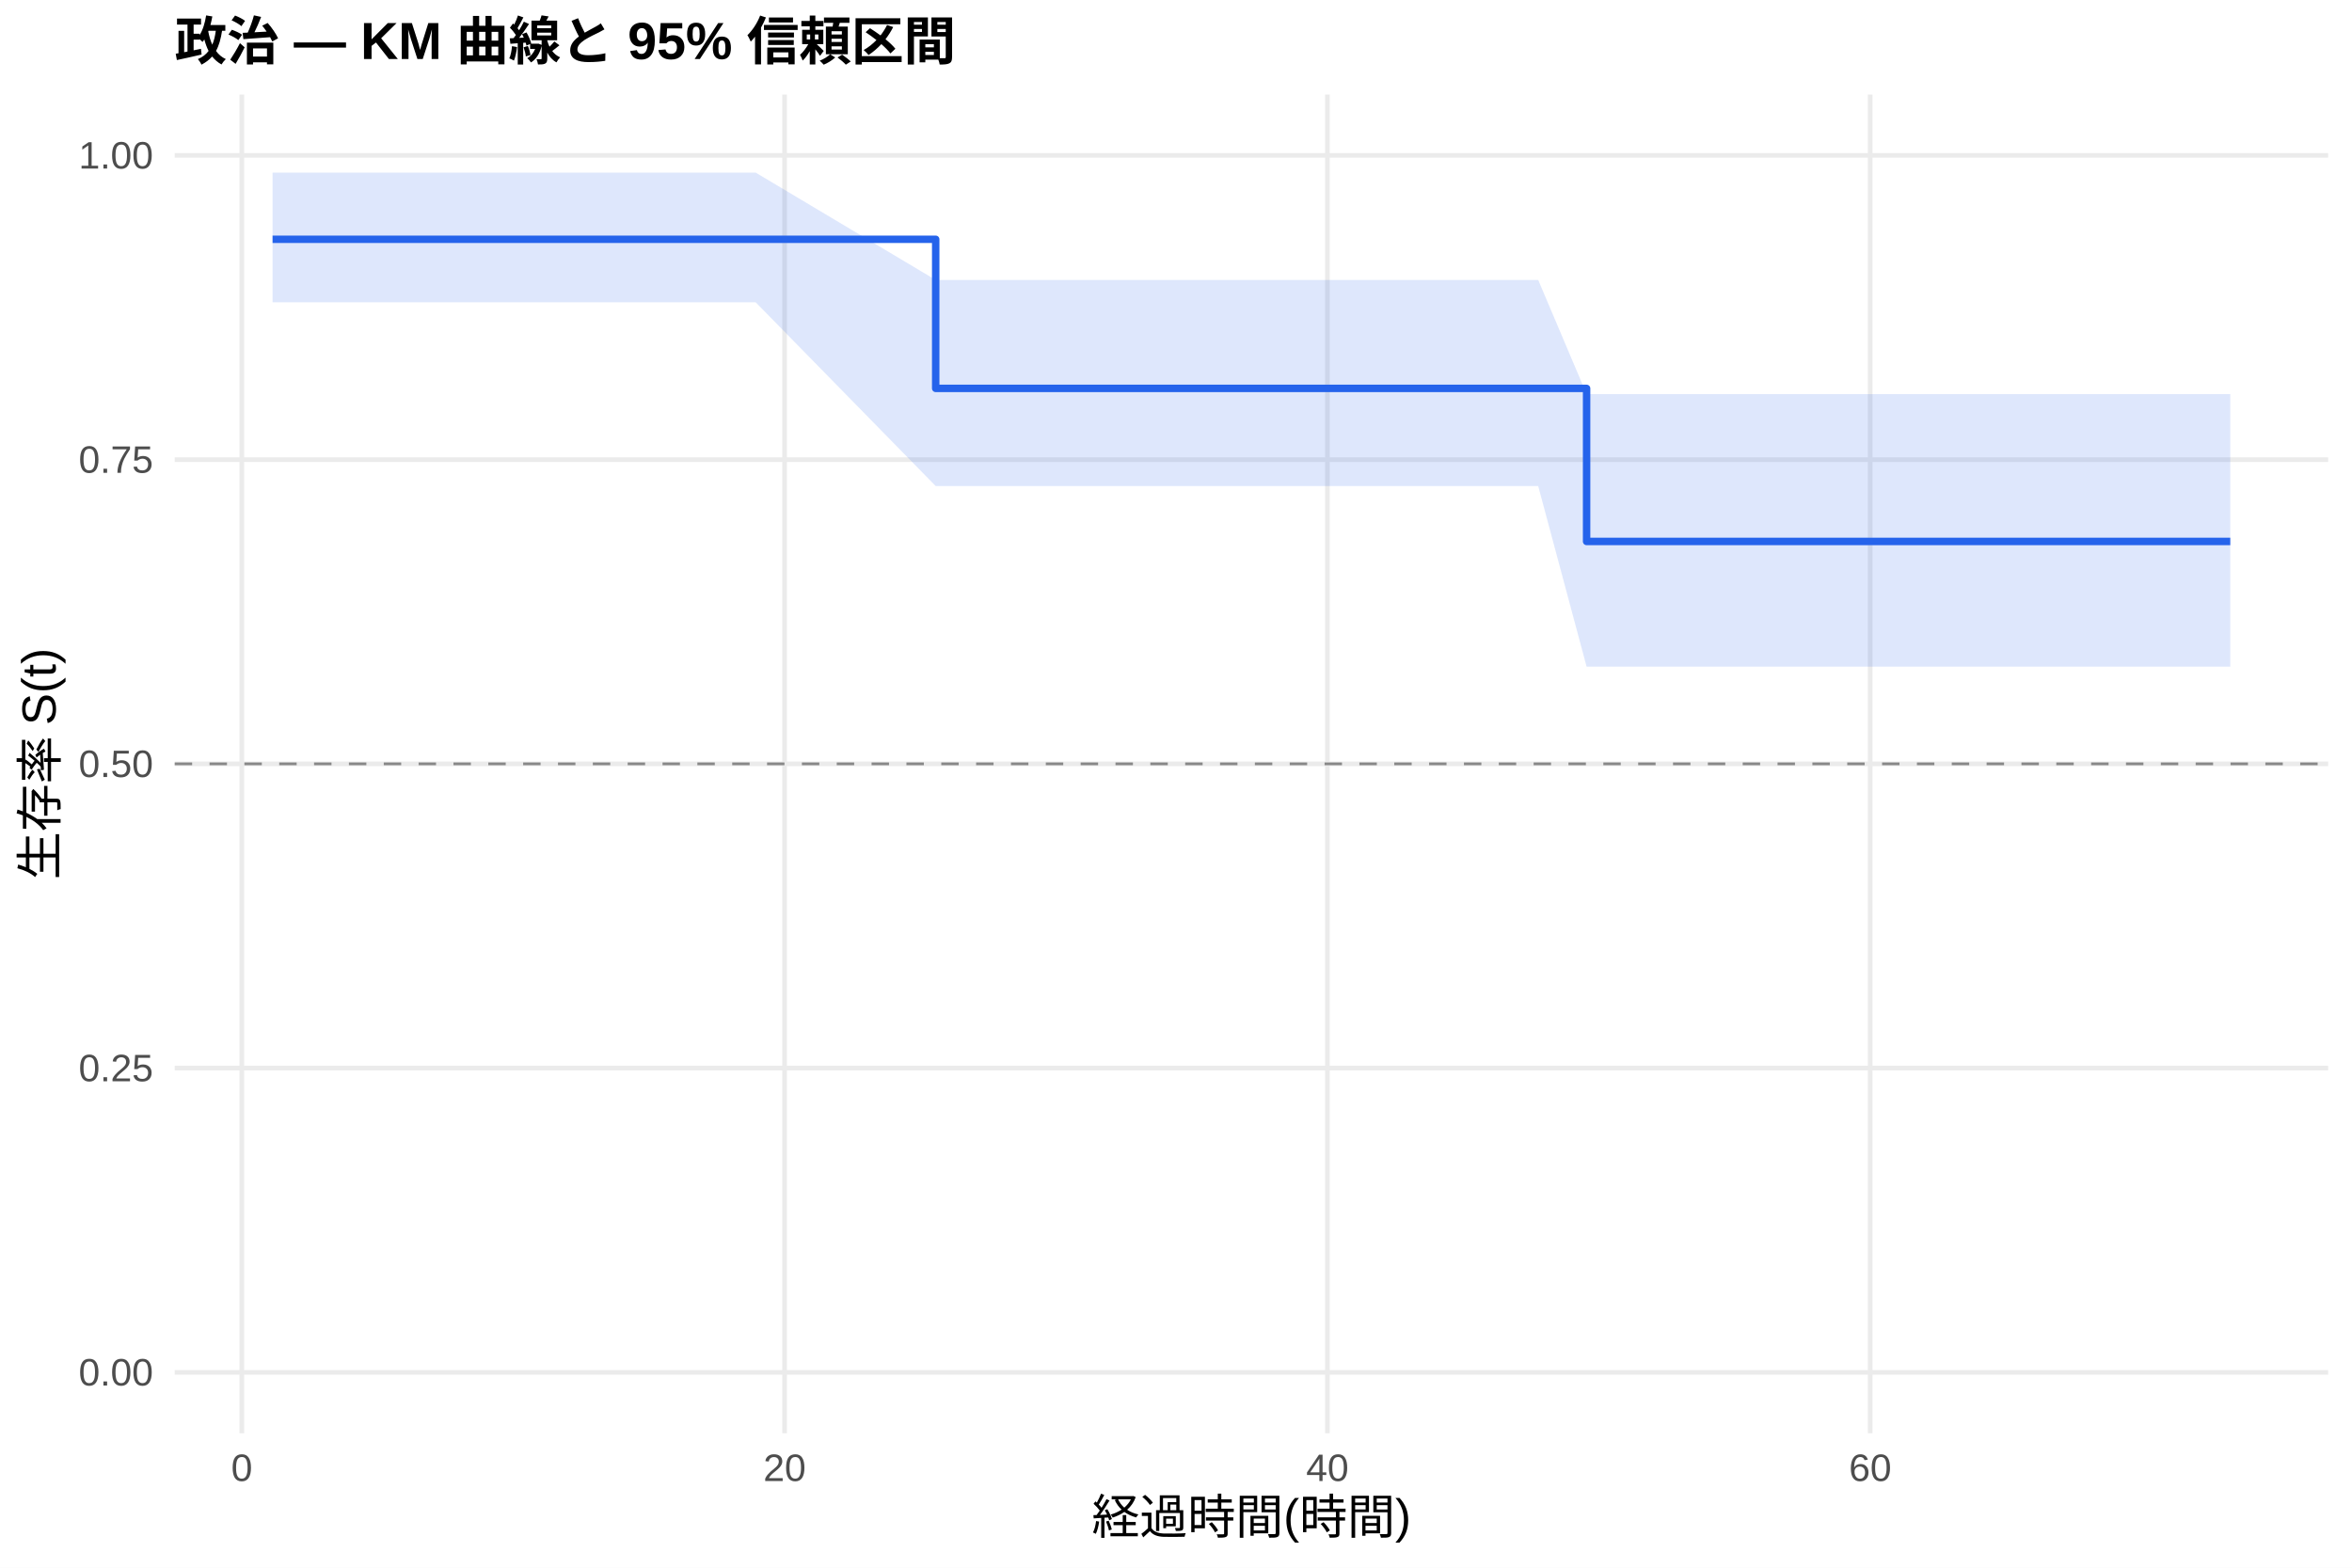
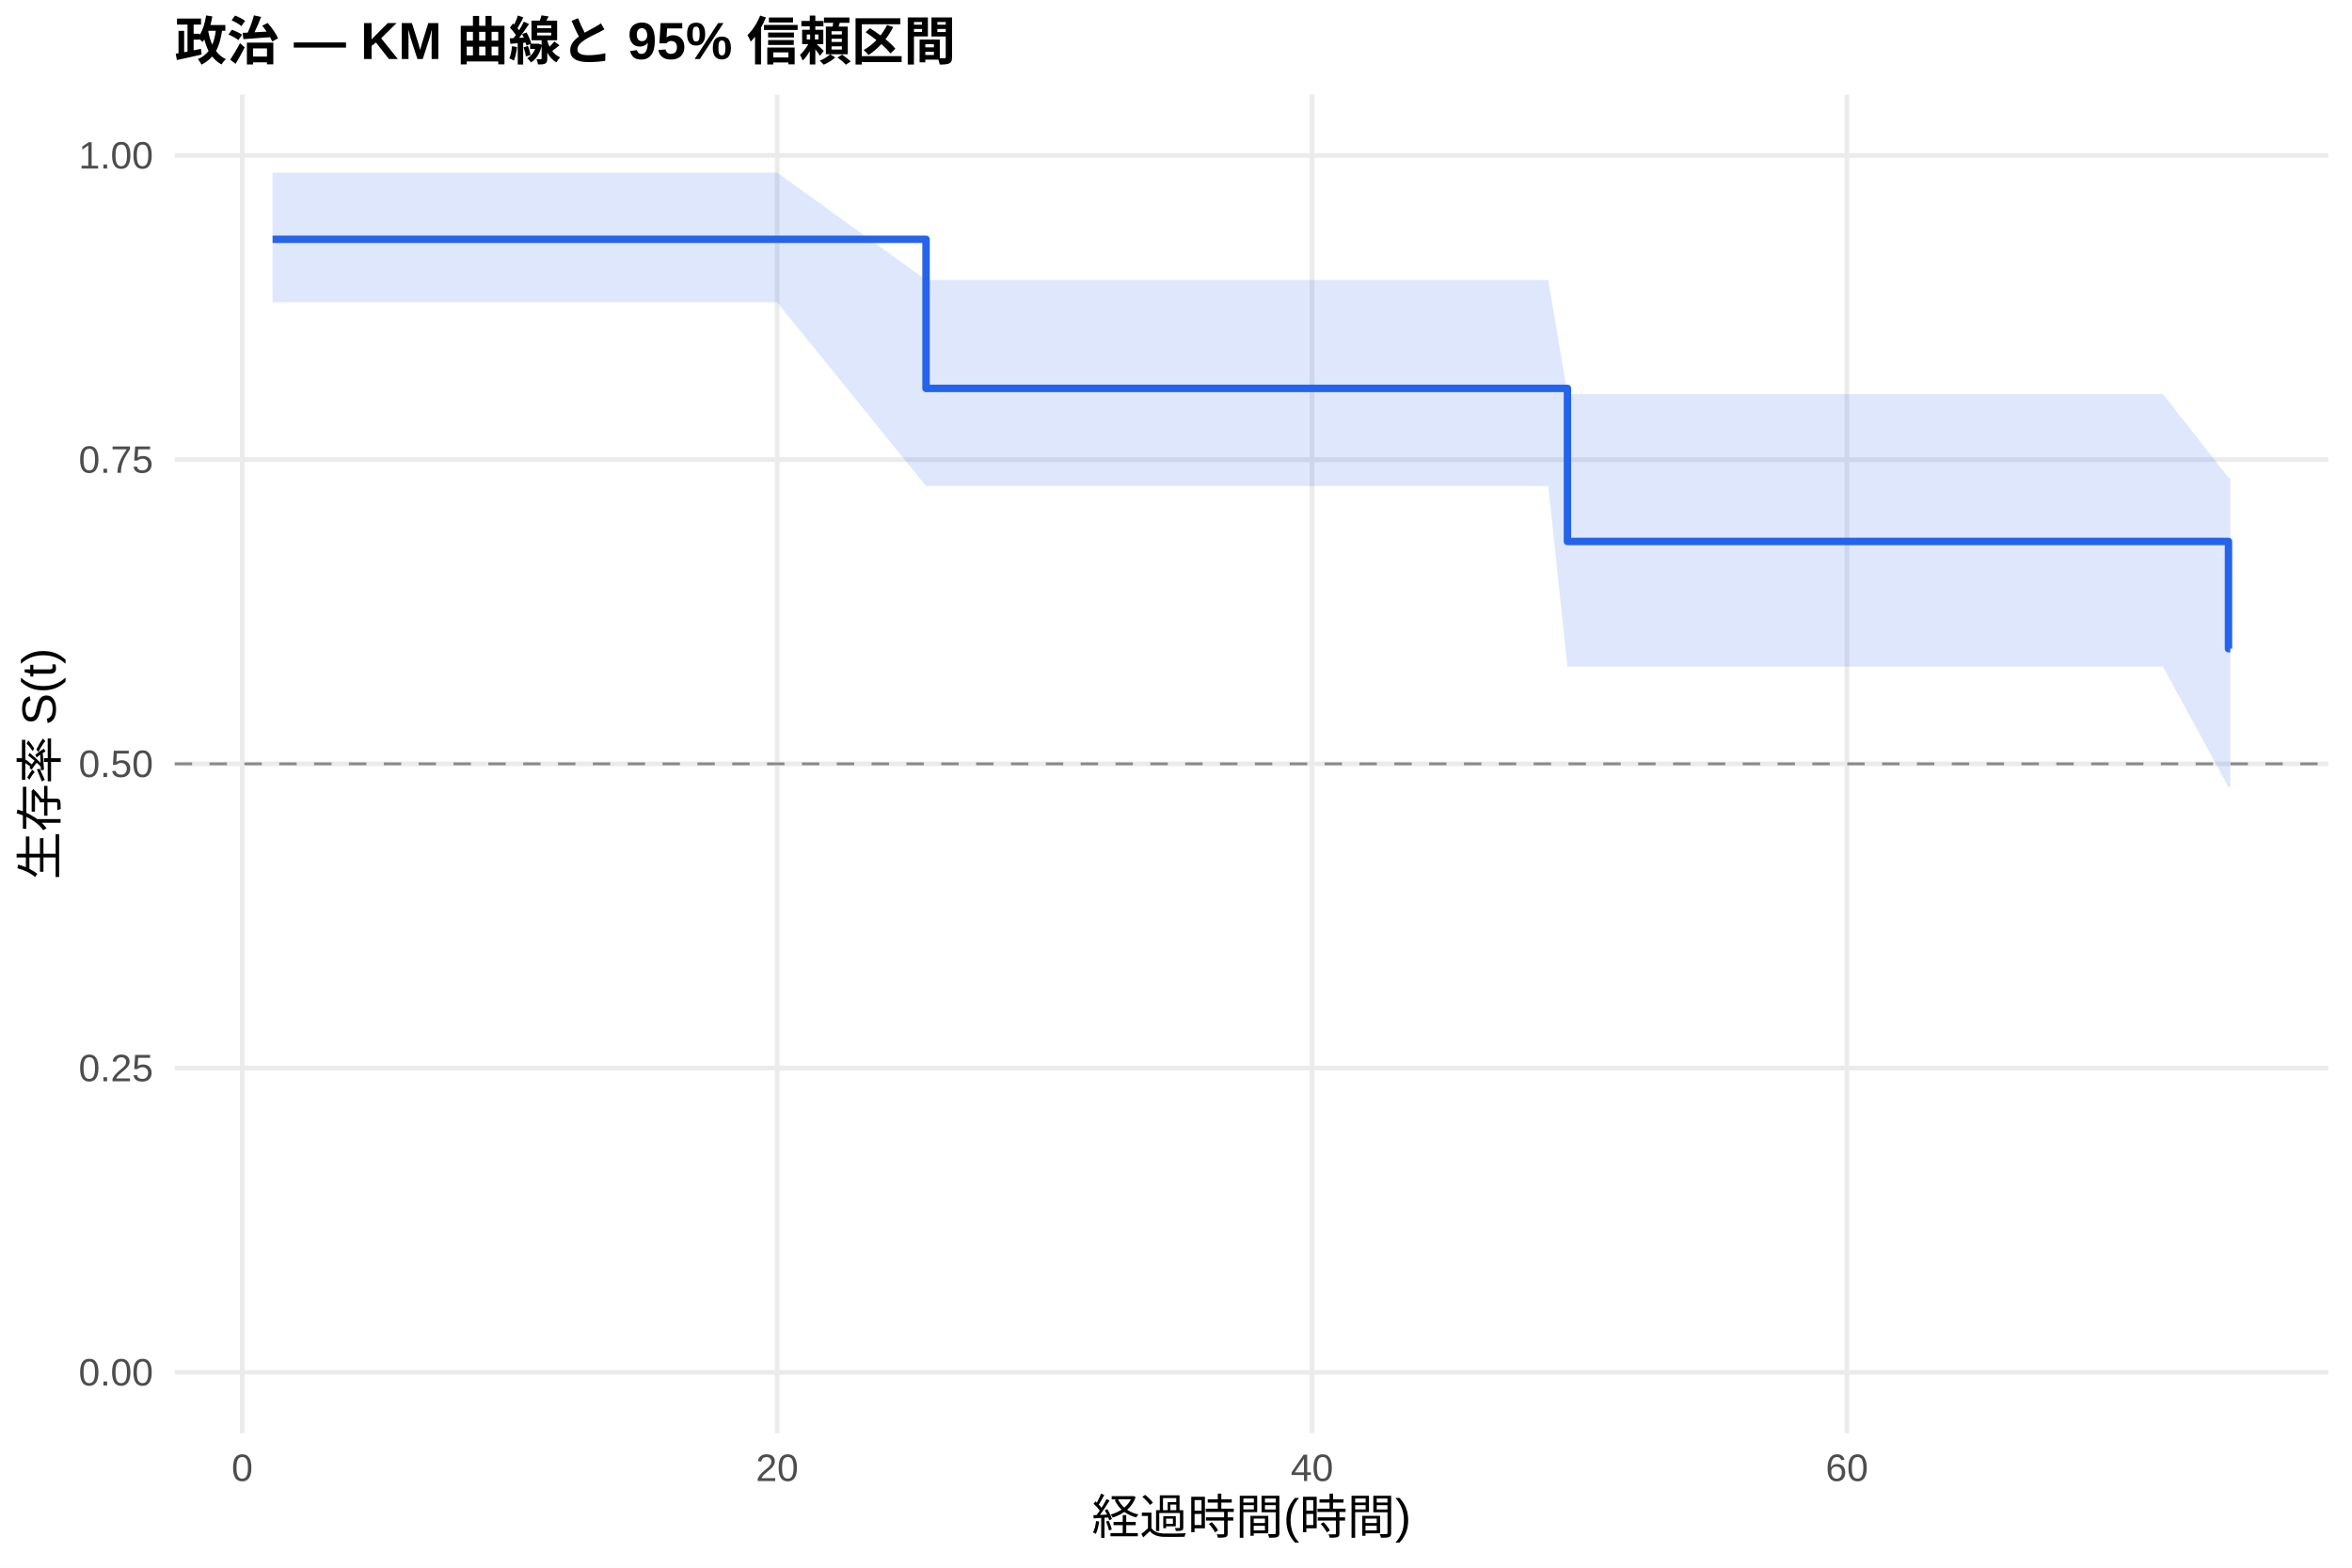
<svg xmlns="http://www.w3.org/2000/svg" width="540.00pt" height="360.00pt" viewBox="0 0 540.00 360.00">
  <g class="svglite">
    <defs>
      <style type="text/css">
    .svglite line, .svglite polyline, .svglite polygon, .svglite path, .svglite rect, .svglite circle {
      fill: none;
      stroke: #000000;
      stroke-linecap: round;
      stroke-linejoin: round;
      stroke-miterlimit: 10.00;
    }
    .svglite text {
      white-space: pre;
    }
    .svglite g.glyphgroup path {
      fill: inherit;
      stroke: none;
    }
  </style>
    </defs>
    <rect width="100%" height="100%" style="stroke: none; fill: #FFFFFF;" />
    <defs>
      <clipPath id="cpMC4wMHw1NDAuMDB8MC4wMHwzNjAuMDA=">
        <rect x="0.00" y="0.00" width="540.00" height="360.00" />
      </clipPath>
    </defs>
    <g clip-path="url(#cpMC4wMHw1NDAuMDB8MC4wMHwzNjAuMDA=)">
      <rect x="0" y="0.00" width="540.00" height="360.00" style="stroke-width: 1.07; stroke: none; fill: #FFFFFF;" />
    </g>
    <defs>
      <clipPath id="cpNDAuMTF8NTM0LjUyfDIxLjcxfDMyOS4xMg==">
        <rect x="40.11" y="21.71" width="494.41" height="307.41" />
      </clipPath>
    </defs>
    <g clip-path="url(#cpNDAuMTF8NTM0LjUyfDIxLjcxfDMyOS4xMg==)">
      <polyline points="40.11,315.14 534.52,315.14 " style="stroke-width: 1.07; stroke: #EBEBEB; stroke-linecap: butt;" />
      <polyline points="40.11,245.28 534.52,245.28 " style="stroke-width: 1.07; stroke: #EBEBEB; stroke-linecap: butt;" />
      <polyline points="40.11,175.41 534.52,175.41 " style="stroke-width: 1.07; stroke: #EBEBEB; stroke-linecap: butt;" />
      <polyline points="40.11,105.55 534.52,105.55 " style="stroke-width: 1.07; stroke: #EBEBEB; stroke-linecap: butt;" />
      <polyline points="40.11,35.68 534.52,35.68 " style="stroke-width: 1.07; stroke: #EBEBEB; stroke-linecap: butt;" />
-       <polyline points="55.52,329.12 55.52,21.71 " style="stroke-width: 1.07; stroke: #EBEBEB; stroke-linecap: butt;" />
-       <polyline points="180.14,329.12 180.14,21.71 " style="stroke-width: 1.07; stroke: #EBEBEB; stroke-linecap: butt;" />
-       <polyline points="304.76,329.12 304.76,21.71 " style="stroke-width: 1.07; stroke: #EBEBEB; stroke-linecap: butt;" />
-       <polyline points="429.38,329.12 429.38,21.71 " style="stroke-width: 1.07; stroke: #EBEBEB; stroke-linecap: butt;" />
-       <polygon points="62.58,39.64 86.26,39.64 117.21,39.64 128.11,39.64 133.10,39.64 173.50,39.64 214.83,64.29 215.04,64.29 220.12,64.29 229.47,64.29 235.29,64.29 252.63,64.29 257.93,64.29 266.13,64.29 271.74,64.29 290.02,64.29 310.27,64.29 333.53,64.29 353.16,64.29 364.27,90.50 369.67,90.50 378.91,90.50 384.73,90.50 440.18,90.50 496.37,90.50 512.05,90.50 512.05,153.08 496.37,153.08 440.18,153.08 384.73,153.08 378.91,153.08 369.67,153.08 364.27,153.08 353.16,111.62 333.53,111.62 310.27,111.62 290.02,111.62 271.74,111.62 266.13,111.62 257.93,111.62 252.63,111.62 235.29,111.62 229.47,111.62 220.12,111.62 215.04,111.62 214.83,111.62 173.50,69.42 133.10,69.42 128.11,69.42 117.21,69.42 86.26,69.42 62.58,69.42 " style="stroke-width: 0.00; stroke: none; stroke-linecap: butt; fill: #2563EB; fill-opacity: 0.15;" />
-       <polyline points="62.58,39.64 86.26,39.64 117.21,39.64 128.11,39.64 133.10,39.64 173.50,39.64 214.83,64.29 215.04,64.29 220.12,64.29 229.47,64.29 235.29,64.29 252.63,64.29 257.93,64.29 266.13,64.29 271.74,64.29 290.02,64.29 310.27,64.29 333.53,64.29 353.16,64.29 364.27,90.50 369.67,90.50 378.91,90.50 384.73,90.50 440.18,90.50 496.37,90.50 512.05,90.50 " style="stroke-width: 1.07; stroke: none; stroke-linecap: butt;" />
-       <polyline points="512.05,153.08 496.37,153.08 440.18,153.08 384.73,153.08 378.91,153.08 369.67,153.08 364.27,153.08 353.16,111.62 333.53,111.62 310.27,111.62 290.02,111.62 271.74,111.62 266.13,111.62 257.93,111.62 252.63,111.62 235.29,111.62 229.47,111.62 220.12,111.62 215.04,111.62 214.83,111.62 173.50,69.42 133.10,69.42 128.11,69.42 117.21,69.42 86.26,69.42 62.58,69.42 " style="stroke-width: 1.07; stroke: none; stroke-linecap: butt;" />
-       <polyline points="62.58,54.95 86.26,54.95 86.26,54.95 117.21,54.95 117.21,54.95 128.11,54.95 128.11,54.95 133.10,54.95 133.10,54.95 173.50,54.95 173.50,54.95 214.83,54.95 214.83,89.19 215.04,89.19 215.04,89.19 220.12,89.19 220.12,89.19 229.47,89.19 229.47,89.19 235.29,89.19 235.29,89.19 252.63,89.19 252.63,89.19 257.93,89.19 257.93,89.19 266.13,89.19 266.13,89.19 271.74,89.19 271.74,89.19 290.02,89.19 290.02,89.19 310.27,89.19 310.27,89.19 333.53,89.19 333.53,89.19 353.16,89.19 353.16,89.19 364.27,89.19 364.27,124.34 369.67,124.34 369.67,124.34 378.91,124.34 378.91,124.34 384.73,124.34 384.73,124.34 440.18,124.34 440.18,124.34 496.37,124.34 496.37,124.34 512.05,124.34 512.05,124.34 " style="stroke-width: 1.71; stroke: #2563EB; stroke-linecap: butt;" />
+       <polyline points="55.62,329.12 55.62,21.71 " style="stroke-width: 1.07; stroke: #EBEBEB; stroke-linecap: butt;" />
+       <polyline points="178.43,329.12 178.43,21.71 " style="stroke-width: 1.07; stroke: #EBEBEB; stroke-linecap: butt;" />
+       <polyline points="301.23,329.12 301.23,21.71 " style="stroke-width: 1.07; stroke: #EBEBEB; stroke-linecap: butt;" />
+       <polyline points="424.04,329.12 424.04,21.71 " style="stroke-width: 1.07; stroke: #EBEBEB; stroke-linecap: butt;" />
+       <polygon points="62.58,39.64 92.47,39.64 122.96,39.64 133.71,39.64 138.62,39.64 178.43,39.64 212.61,64.29 219.36,64.29 224.38,64.29 233.59,64.29 239.32,64.29 256.41,64.29 261.63,64.29 269.71,64.29 275.24,64.29 293.25,64.29 313.21,64.29 336.13,64.29 355.47,64.29 359.87,90.50 371.74,90.50 380.85,90.50 386.58,90.50 441.23,90.50 496.59,90.50 511.64,109.68 512.05,109.68 512.05,180.73 511.64,180.73 496.59,153.08 441.23,153.08 386.58,153.08 380.85,153.08 371.74,153.08 359.87,153.08 355.47,111.62 336.13,111.62 313.21,111.62 293.25,111.62 275.24,111.62 269.71,111.62 261.63,111.62 256.41,111.62 239.32,111.62 233.59,111.62 224.38,111.62 219.36,111.62 212.61,111.62 178.43,69.42 138.62,69.42 133.71,69.42 122.96,69.42 92.47,69.42 62.58,69.42 " style="stroke-width: 0.00; stroke: none; stroke-linecap: butt; fill: #2563EB; fill-opacity: 0.15;" />
+       <polyline points="62.58,39.64 92.47,39.64 122.96,39.64 133.71,39.64 138.62,39.64 178.43,39.64 212.61,64.29 219.36,64.29 224.38,64.29 233.59,64.29 239.32,64.29 256.41,64.29 261.63,64.29 269.71,64.29 275.24,64.29 293.25,64.29 313.21,64.29 336.13,64.29 355.47,64.29 359.87,90.50 371.74,90.50 380.85,90.50 386.58,90.50 441.23,90.50 496.59,90.50 511.64,109.68 512.05,109.68 " style="stroke-width: 1.07; stroke: none; stroke-linecap: butt;" />
+       <polyline points="512.05,180.73 511.64,180.73 496.59,153.08 441.23,153.08 386.58,153.08 380.85,153.08 371.74,153.08 359.87,153.08 355.47,111.62 336.13,111.62 313.21,111.62 293.25,111.62 275.24,111.62 269.71,111.62 261.63,111.62 256.41,111.62 239.32,111.62 233.59,111.62 224.38,111.62 219.36,111.62 212.61,111.62 178.43,69.42 138.62,69.42 133.71,69.42 122.96,69.42 92.47,69.42 62.58,69.42 " style="stroke-width: 1.07; stroke: none; stroke-linecap: butt;" />
+       <polyline points="62.58,54.95 92.47,54.95 92.47,54.95 122.96,54.95 122.96,54.95 133.71,54.95 133.71,54.95 138.62,54.95 138.62,54.95 178.43,54.95 178.43,54.95 212.61,54.95 212.61,89.19 219.36,89.19 219.36,89.19 224.38,89.19 224.38,89.19 233.59,89.19 233.59,89.19 239.32,89.19 239.32,89.19 256.41,89.19 256.41,89.19 261.63,89.19 261.63,89.19 269.71,89.19 269.71,89.19 275.24,89.19 275.24,89.19 293.25,89.19 293.25,89.19 313.21,89.19 313.21,89.19 336.13,89.19 336.13,89.19 355.47,89.19 355.47,89.19 359.87,89.19 359.87,124.34 371.74,124.34 371.74,124.34 380.85,124.34 380.85,124.34 386.58,124.34 386.58,124.34 441.23,124.34 441.23,124.34 496.59,124.34 496.59,124.34 511.64,124.34 511.64,148.96 512.05,148.96 512.05,148.96 " style="stroke-width: 1.71; stroke: #2563EB; stroke-linecap: butt;" />
      <line x1="40.11" y1="175.41" x2="534.52" y2="175.41" style="stroke-width: 0.64; stroke: #888888; stroke-dasharray: 4.00,4.00; stroke-linecap: butt;" />
    </g>
    <g clip-path="url(#cpMC4wMHw1NDAuMDB8MC4wMHwzNjAuMDA=)">
      <text x="35.18" y="318.17" text-anchor="end" style="font-size: 8.80px;fill: #4D4D4D; font-family: &quot;Liberation Sans&quot;;" textLength="17.11px" lengthAdjust="spacingAndGlyphs">0.00</text>
      <text x="35.18" y="248.30" text-anchor="end" style="font-size: 8.80px;fill: #4D4D4D; font-family: &quot;Liberation Sans&quot;;" textLength="17.11px" lengthAdjust="spacingAndGlyphs">0.25</text>
      <text x="35.18" y="178.44" text-anchor="end" style="font-size: 8.80px;fill: #4D4D4D; font-family: &quot;Liberation Sans&quot;;" textLength="17.11px" lengthAdjust="spacingAndGlyphs">0.50</text>
      <text x="35.18" y="108.57" text-anchor="end" style="font-size: 8.80px;fill: #4D4D4D; font-family: &quot;Liberation Sans&quot;;" textLength="17.11px" lengthAdjust="spacingAndGlyphs">0.75</text>
      <text x="35.18" y="38.71" text-anchor="end" style="font-size: 8.80px;fill: #4D4D4D; font-family: &quot;Liberation Sans&quot;;" textLength="17.11px" lengthAdjust="spacingAndGlyphs">1.00</text>
-       <text x="55.52" y="340.10" text-anchor="middle" style="font-size: 8.80px;fill: #4D4D4D; font-family: &quot;Liberation Sans&quot;;" textLength="4.89px" lengthAdjust="spacingAndGlyphs">0</text>
-       <text x="180.14" y="340.10" text-anchor="middle" style="font-size: 8.80px;fill: #4D4D4D; font-family: &quot;Liberation Sans&quot;;" textLength="9.78px" lengthAdjust="spacingAndGlyphs">20</text>
-       <text x="304.76" y="340.10" text-anchor="middle" style="font-size: 8.80px;fill: #4D4D4D; font-family: &quot;Liberation Sans&quot;;" textLength="9.78px" lengthAdjust="spacingAndGlyphs">40</text>
-       <text x="429.38" y="340.10" text-anchor="middle" style="font-size: 8.80px;fill: #4D4D4D; font-family: &quot;Liberation Sans&quot;;" textLength="9.78px" lengthAdjust="spacingAndGlyphs">60</text>
+       <text x="55.62" y="340.10" text-anchor="middle" style="font-size: 8.80px;fill: #4D4D4D; font-family: &quot;Liberation Sans&quot;;" textLength="4.89px" lengthAdjust="spacingAndGlyphs">0</text>
+       <text x="178.43" y="340.10" text-anchor="middle" style="font-size: 8.80px;fill: #4D4D4D; font-family: &quot;Liberation Sans&quot;;" textLength="9.78px" lengthAdjust="spacingAndGlyphs">20</text>
+       <text x="301.23" y="340.10" text-anchor="middle" style="font-size: 8.80px;fill: #4D4D4D; font-family: &quot;Liberation Sans&quot;;" textLength="9.78px" lengthAdjust="spacingAndGlyphs">40</text>
+       <text x="424.04" y="340.10" text-anchor="middle" style="font-size: 8.80px;fill: #4D4D4D; font-family: &quot;Liberation Sans&quot;;" textLength="9.78px" lengthAdjust="spacingAndGlyphs">60</text>
      <text x="287.32" y="352.24" text-anchor="middle" style="font-size: 11.00px; font-family: &quot;Liberation Sans&quot;;" textLength="73.31px" lengthAdjust="spacingAndGlyphs">経過時間(時間)</text>
      <text transform="translate(13.05,175.41) rotate(-90)" text-anchor="middle" style="font-size: 11.00px; font-family: &quot;Liberation Sans&quot;;" textLength="53.78px" lengthAdjust="spacingAndGlyphs">生存率 S(t)</text>
      <text x="40.11" y="13.74" style="font-size: 12.00px; font-weight: bold; font-family: &quot;Liberation Sans&quot;;" textLength="179.33px" lengthAdjust="spacingAndGlyphs">政治 — KM 曲線と 95% 信頼区間</text>
    </g>
  </g>
</svg>
